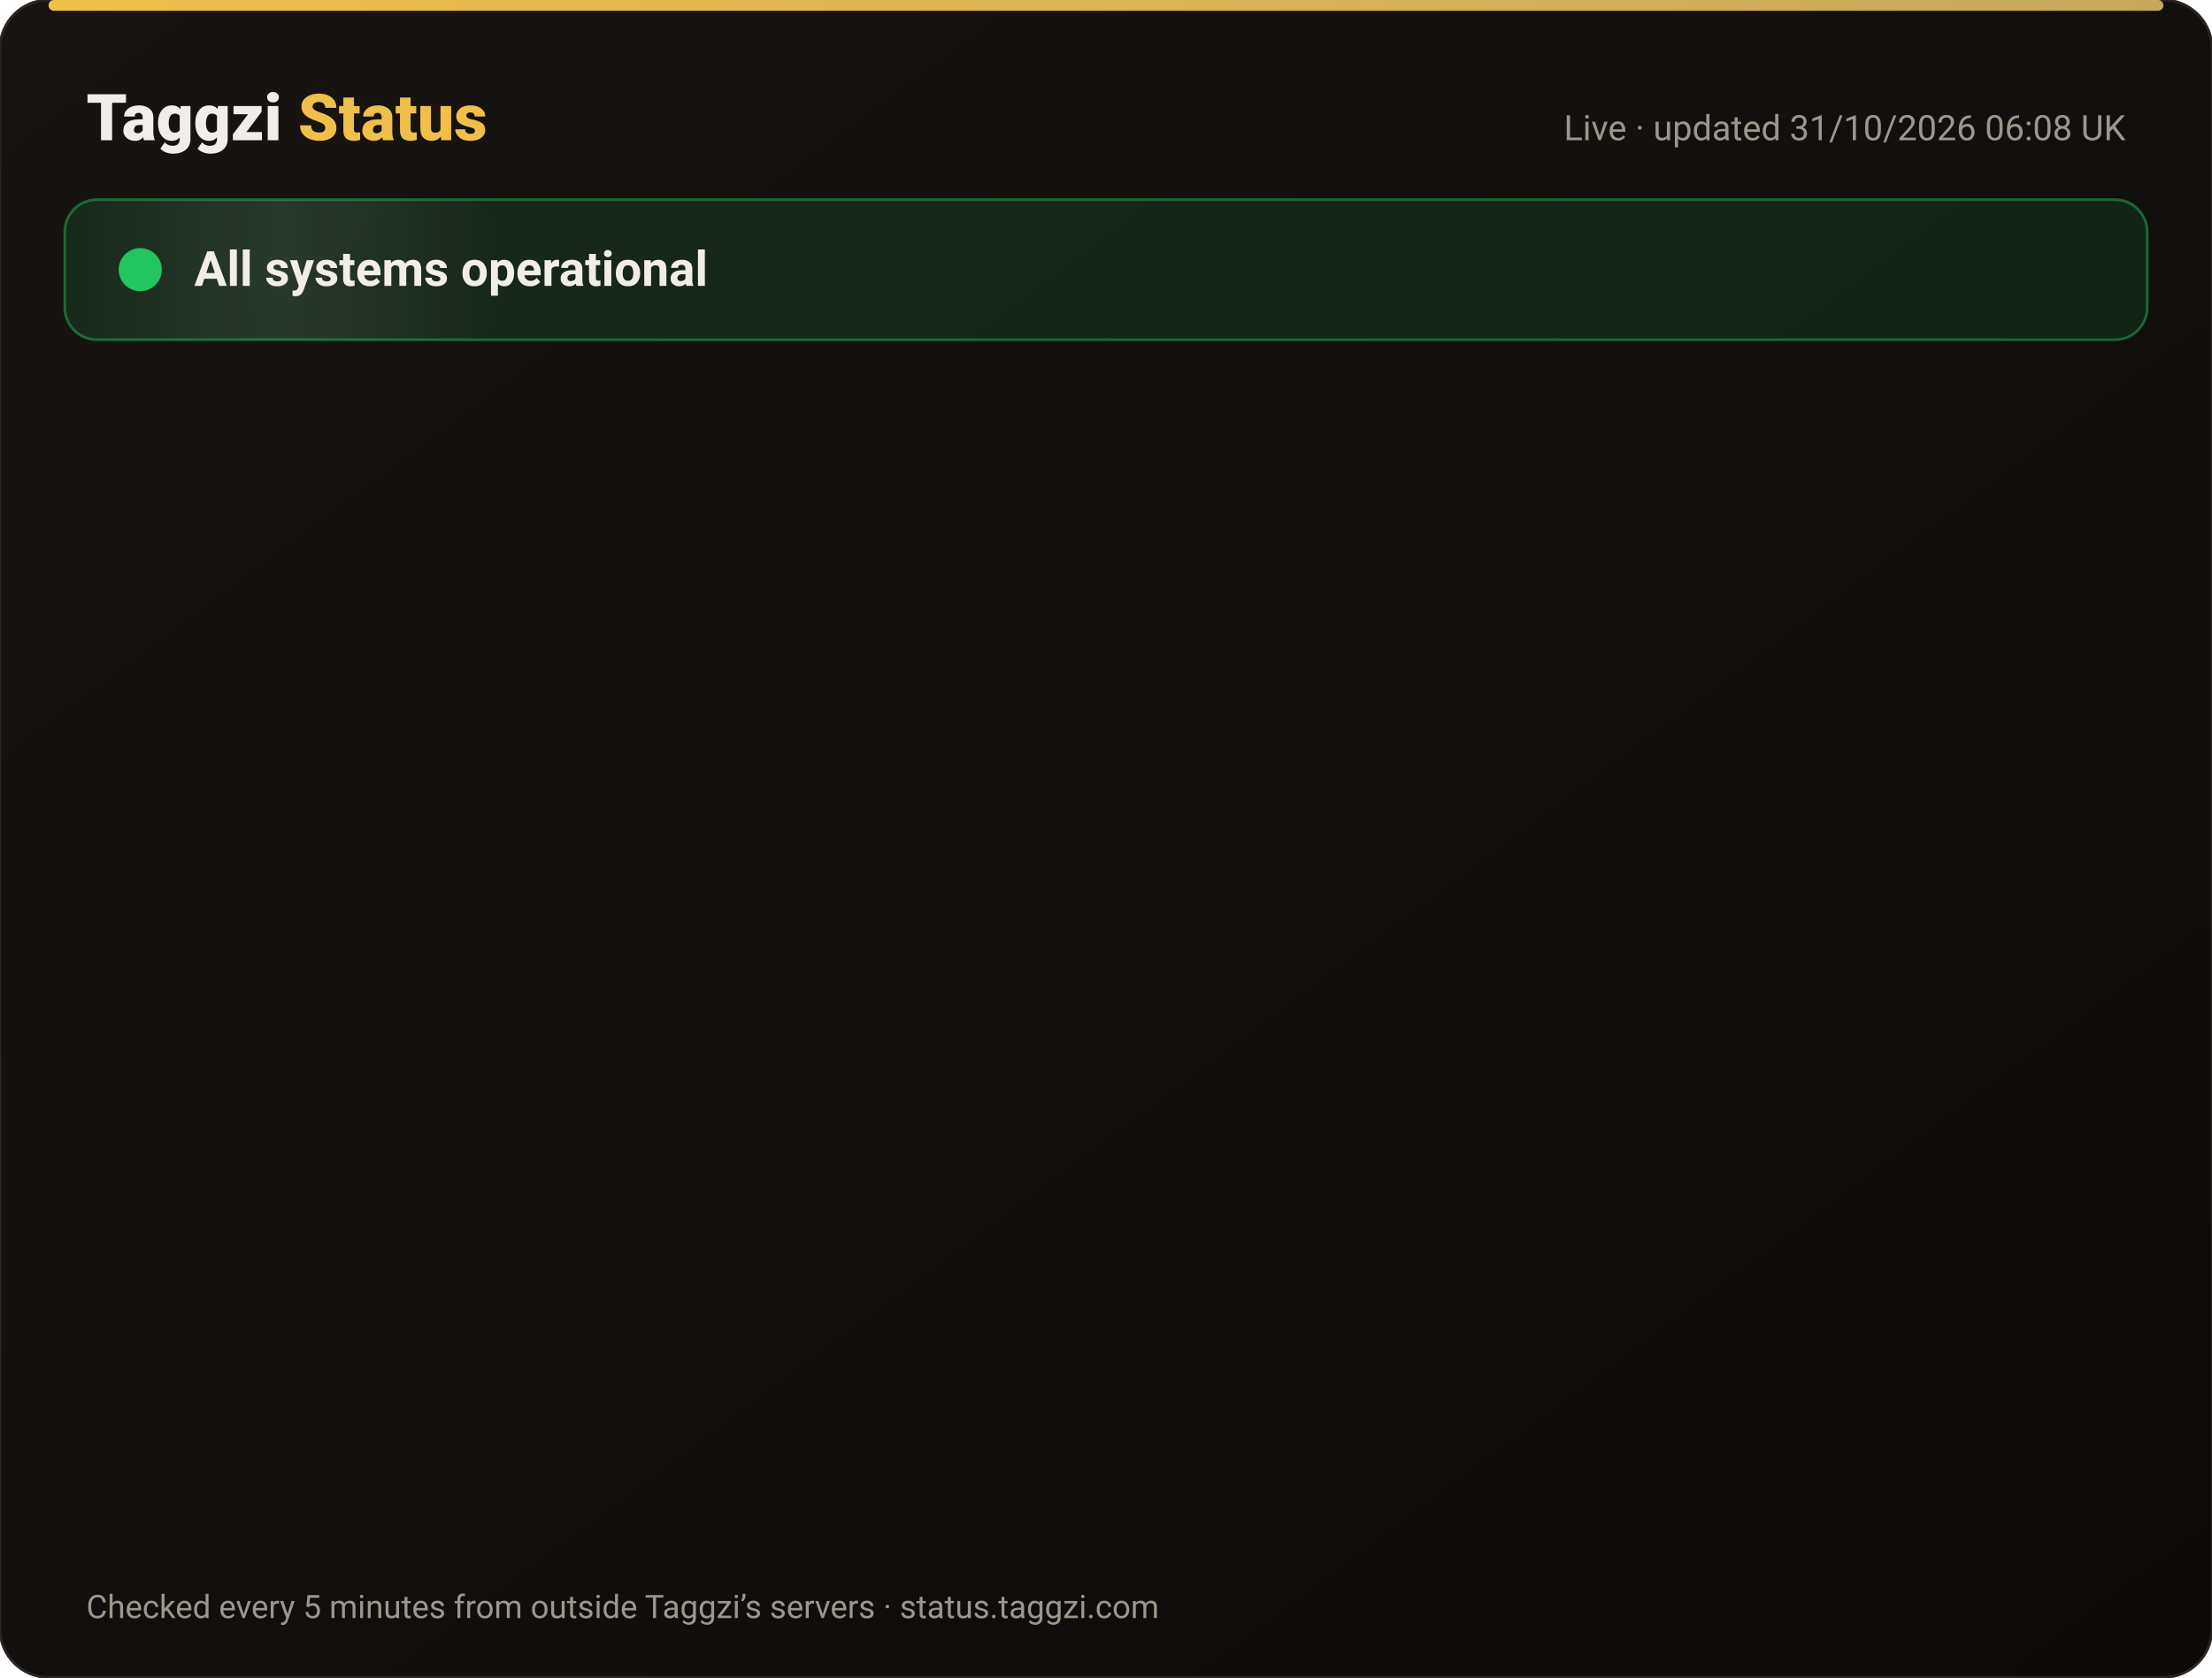
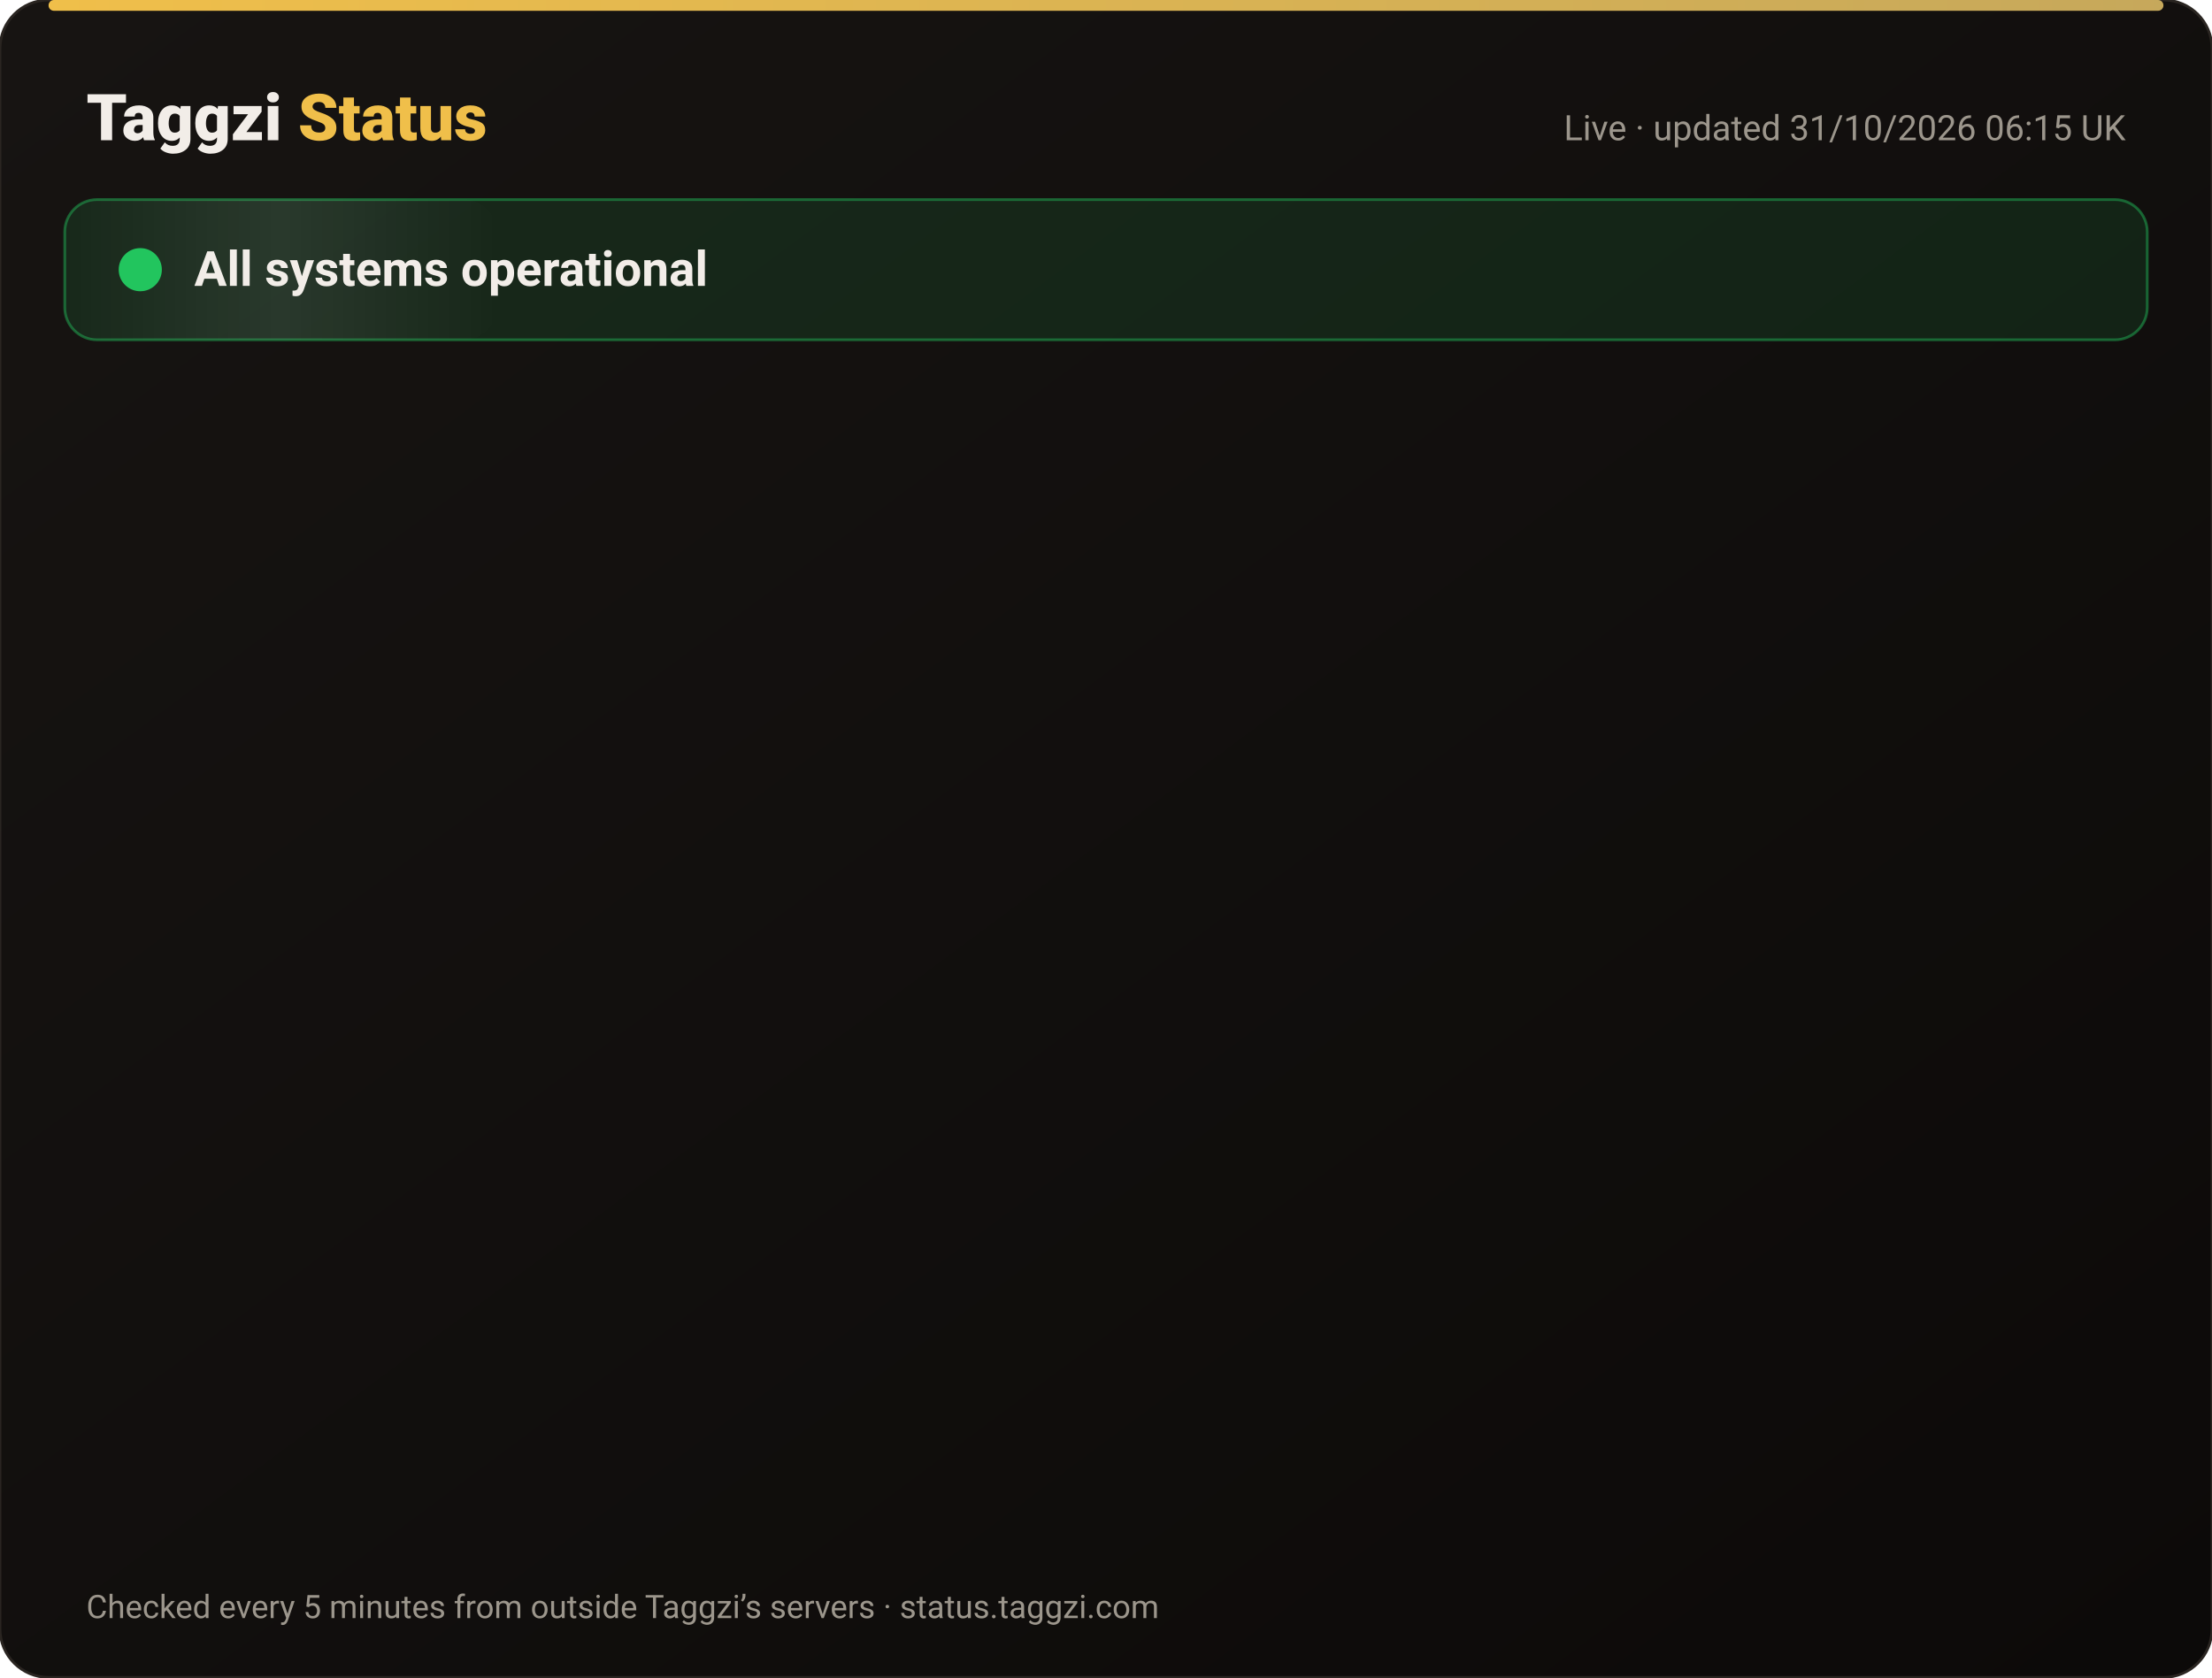
<svg xmlns="http://www.w3.org/2000/svg" width="820" height="622" viewBox="0 0 820 622" font-family="-apple-system,Segoe UI,Roboto,Helvetica,Arial,sans-serif">
  <defs>
    <linearGradient id="bg" x1="0" y1="0" x2="1" y2="1">
      <stop offset="0" stop-color="#171412" />
      <stop offset="1" stop-color="#0C0A09" />
    </linearGradient>
    <linearGradient id="gold" x1="0" x2="1">
      <stop offset="0" stop-color="#F0BF4A" />
      <stop offset="1" stop-color="#c6a85b" />
    </linearGradient>
    <linearGradient id="shine" x1="0" x2="1">
      <stop offset="0" stop-color="#fff" stop-opacity="0" />
      <stop offset=".5" stop-color="#fff" stop-opacity=".08" />
      <stop offset="1" stop-color="#fff" stop-opacity="0" />
    </linearGradient>
  </defs>
  <rect width="820" height="622" rx="18" fill="url(#bg)" stroke="#2a2521" />
  <rect x="18" y="0" width="784" height="4" rx="2" fill="url(#gold)" />
  <text x="32" y="52" font-size="24" font-weight="800" fill="#F2EDE8">Taggzi <tspan fill="#F0BF4A">Status</tspan>
  </text>
-   <text x="788" y="52" font-size="13" fill="#9C968C" text-anchor="end">Live · updated 31/10/2026 06:08 UK</text>
+   <text x="788" y="52" font-size="13" fill="#9C968C" text-anchor="end">Live · updated 31/10/2026 06:15 UK</text>
  <rect x="24" y="74" width="772" height="52" rx="12" fill="#22c55e" fill-opacity=".12" stroke="#22c55e" stroke-opacity=".45" />
  <rect x="24" y="74" width="160" height="52" rx="12" fill="url(#shine)">
    <animate attributeName="x" from="-160" to="820" dur="4s" repeatCount="indefinite" />
  </rect>
  <circle cx="52" cy="100" r="7" fill="#22c55e" />
  <circle cx="52" cy="100" r="7" fill="none" stroke="#22c55e" stroke-width="2">
    <animate attributeName="r" values="7;15;7" dur="2s" repeatCount="indefinite" />
    <animate attributeName="opacity" values=".9;0;.9" dur="2s" repeatCount="indefinite" />
  </circle>
  <text x="72" y="106" font-size="18" font-weight="700" fill="#F2EDE8">All systems operational</text>
  <g opacity="0">
    <animate attributeName="opacity" from="0" to="1" begin="0.00s" dur=".6s" fill="freeze" />
    <line x1="32" y1="188" x2="788" y2="188" stroke="#2a2521" />
    <circle cx="44" cy="166" r="6" fill="#22c55e">
      <animate attributeName="opacity" values="1;.45;1" dur="2.4s" begin="0.00s" repeatCount="indefinite" />
    </circle>
    <text x="62" y="171" font-size="15" font-weight="650" fill="#F2EDE8">Website</text>
    <text x="630" y="171" font-size="13" fill="#9C968C" text-anchor="end">99.96% uptime</text>
    <rect x="648" y="154" width="140" height="24" rx="12" fill="#22c55e" fill-opacity=".14" stroke="#22c55e" stroke-opacity=".5" />
    <text x="718" y="171" font-size="12" font-weight="700" fill="#22c55e" text-anchor="middle">Operational</text>
  </g>
  <g opacity="0">
    <animate attributeName="opacity" from="0" to="1" begin="0.15s" dur=".6s" fill="freeze" />
    <line x1="32" y1="234" x2="788" y2="234" stroke="#2a2521" />
    <circle cx="44" cy="212" r="6" fill="#22c55e">
      <animate attributeName="opacity" values="1;.45;1" dur="2.4s" begin="0.15s" repeatCount="indefinite" />
    </circle>
    <text x="62" y="217" font-size="15" font-weight="650" fill="#F2EDE8">Tag scans</text>
    <text x="630" y="217" font-size="13" fill="#9C968C" text-anchor="end">99.96% uptime</text>
    <rect x="648" y="200" width="140" height="24" rx="12" fill="#22c55e" fill-opacity=".14" stroke="#22c55e" stroke-opacity=".5" />
    <text x="718" y="217" font-size="12" font-weight="700" fill="#22c55e" text-anchor="middle">Operational</text>
  </g>
  <g opacity="0">
    <animate attributeName="opacity" from="0" to="1" begin="0.30s" dur=".6s" fill="freeze" />
    <line x1="32" y1="280" x2="788" y2="280" stroke="#2a2521" />
    <circle cx="44" cy="258" r="6" fill="#22c55e">
      <animate attributeName="opacity" values="1;.45;1" dur="2.4s" begin="0.30s" repeatCount="indefinite" />
    </circle>
    <text x="62" y="263" font-size="15" font-weight="650" fill="#F2EDE8">Manual tag lookup</text>
    <text x="630" y="263" font-size="13" fill="#9C968C" text-anchor="end">99.96% uptime</text>
    <rect x="648" y="246" width="140" height="24" rx="12" fill="#22c55e" fill-opacity=".14" stroke="#22c55e" stroke-opacity=".5" />
    <text x="718" y="263" font-size="12" font-weight="700" fill="#22c55e" text-anchor="middle">Operational</text>
  </g>
  <g opacity="0">
    <animate attributeName="opacity" from="0" to="1" begin="0.45s" dur=".6s" fill="freeze" />
    <line x1="32" y1="326" x2="788" y2="326" stroke="#2a2521" />
    <circle cx="44" cy="304" r="6" fill="#22c55e">
      <animate attributeName="opacity" values="1;.45;1" dur="2.4s" begin="0.45s" repeatCount="indefinite" />
    </circle>
    <text x="62" y="309" font-size="15" font-weight="650" fill="#F2EDE8">App &amp; login</text>
    <text x="630" y="309" font-size="13" fill="#9C968C" text-anchor="end">99.96% uptime</text>
    <rect x="648" y="292" width="140" height="24" rx="12" fill="#22c55e" fill-opacity=".14" stroke="#22c55e" stroke-opacity=".5" />
    <text x="718" y="309" font-size="12" font-weight="700" fill="#22c55e" text-anchor="middle">Operational</text>
  </g>
  <g opacity="0">
    <animate attributeName="opacity" from="0" to="1" begin="0.60s" dur=".6s" fill="freeze" />
    <line x1="32" y1="372" x2="788" y2="372" stroke="#2a2521" />
    <circle cx="44" cy="350" r="6" fill="#22c55e">
      <animate attributeName="opacity" values="1;.45;1" dur="2.4s" begin="0.60s" repeatCount="indefinite" />
    </circle>
    <text x="62" y="355" font-size="15" font-weight="650" fill="#F2EDE8">Community alerts</text>
    <text x="630" y="355" font-size="13" fill="#9C968C" text-anchor="end">99.96% uptime</text>
    <rect x="648" y="338" width="140" height="24" rx="12" fill="#22c55e" fill-opacity=".14" stroke="#22c55e" stroke-opacity=".5" />
    <text x="718" y="355" font-size="12" font-weight="700" fill="#22c55e" text-anchor="middle">Operational</text>
  </g>
  <g opacity="0">
    <animate attributeName="opacity" from="0" to="1" begin="0.75s" dur=".6s" fill="freeze" />
    <line x1="32" y1="418" x2="788" y2="418" stroke="#2a2521" />
    <circle cx="44" cy="396" r="6" fill="#22c55e">
      <animate attributeName="opacity" values="1;.45;1" dur="2.4s" begin="0.75s" repeatCount="indefinite" />
    </circle>
    <text x="62" y="401" font-size="15" font-weight="650" fill="#F2EDE8">Private calling</text>
    <text x="630" y="401" font-size="13" fill="#9C968C" text-anchor="end">99.96% uptime</text>
    <rect x="648" y="384" width="140" height="24" rx="12" fill="#22c55e" fill-opacity=".14" stroke="#22c55e" stroke-opacity=".5" />
    <text x="718" y="401" font-size="12" font-weight="700" fill="#22c55e" text-anchor="middle">Operational</text>
  </g>
  <g opacity="0">
    <animate attributeName="opacity" from="0" to="1" begin="0.90s" dur=".6s" fill="freeze" />
    <line x1="32" y1="464" x2="788" y2="464" stroke="#2a2521" />
    <circle cx="44" cy="442" r="6" fill="#22c55e">
      <animate attributeName="opacity" values="1;.45;1" dur="2.4s" begin="0.90s" repeatCount="indefinite" />
    </circle>
    <text x="62" y="447" font-size="15" font-weight="650" fill="#F2EDE8">Payments</text>
    <text x="630" y="447" font-size="13" fill="#9C968C" text-anchor="end">99.95% uptime</text>
    <rect x="648" y="430" width="140" height="24" rx="12" fill="#22c55e" fill-opacity=".14" stroke="#22c55e" stroke-opacity=".5" />
    <text x="718" y="447" font-size="12" font-weight="700" fill="#22c55e" text-anchor="middle">Operational</text>
  </g>
  <g opacity="0">
    <animate attributeName="opacity" from="0" to="1" begin="1.05s" dur=".6s" fill="freeze" />
    <line x1="32" y1="510" x2="788" y2="510" stroke="#2a2521" />
    <circle cx="44" cy="488" r="6" fill="#22c55e">
      <animate attributeName="opacity" values="1;.45;1" dur="2.4s" begin="1.05s" repeatCount="indefinite" />
    </circle>
    <text x="62" y="493" font-size="15" font-weight="650" fill="#F2EDE8">Email &amp; support</text>
    <text x="630" y="493" font-size="13" fill="#9C968C" text-anchor="end">99.96% uptime</text>
    <rect x="648" y="476" width="140" height="24" rx="12" fill="#22c55e" fill-opacity=".14" stroke="#22c55e" stroke-opacity=".5" />
    <text x="718" y="493" font-size="12" font-weight="700" fill="#22c55e" text-anchor="middle">Operational</text>
  </g>
  <g opacity="0">
    <animate attributeName="opacity" from="0" to="1" begin="1.20s" dur=".6s" fill="freeze" />
    <line x1="32" y1="556" x2="788" y2="556" stroke="#2a2521" />
    <circle cx="44" cy="534" r="6" fill="#22c55e">
      <animate attributeName="opacity" values="1;.45;1" dur="2.4s" begin="1.20s" repeatCount="indefinite" />
    </circle>
    <text x="62" y="539" font-size="15" font-weight="650" fill="#F2EDE8">Secure connection (SSL)</text>
    <text x="630" y="539" font-size="13" fill="#9C968C" text-anchor="end">100.00% uptime</text>
    <rect x="648" y="522" width="140" height="24" rx="12" fill="#22c55e" fill-opacity=".14" stroke="#22c55e" stroke-opacity=".5" />
    <text x="718" y="539" font-size="12" font-weight="700" fill="#22c55e" text-anchor="middle">Operational</text>
  </g>
  <text x="32" y="600" font-size="12" fill="#9C968C">Checked every 5 minutes from outside Taggzi’s servers · status.taggzi.com</text>
</svg>
